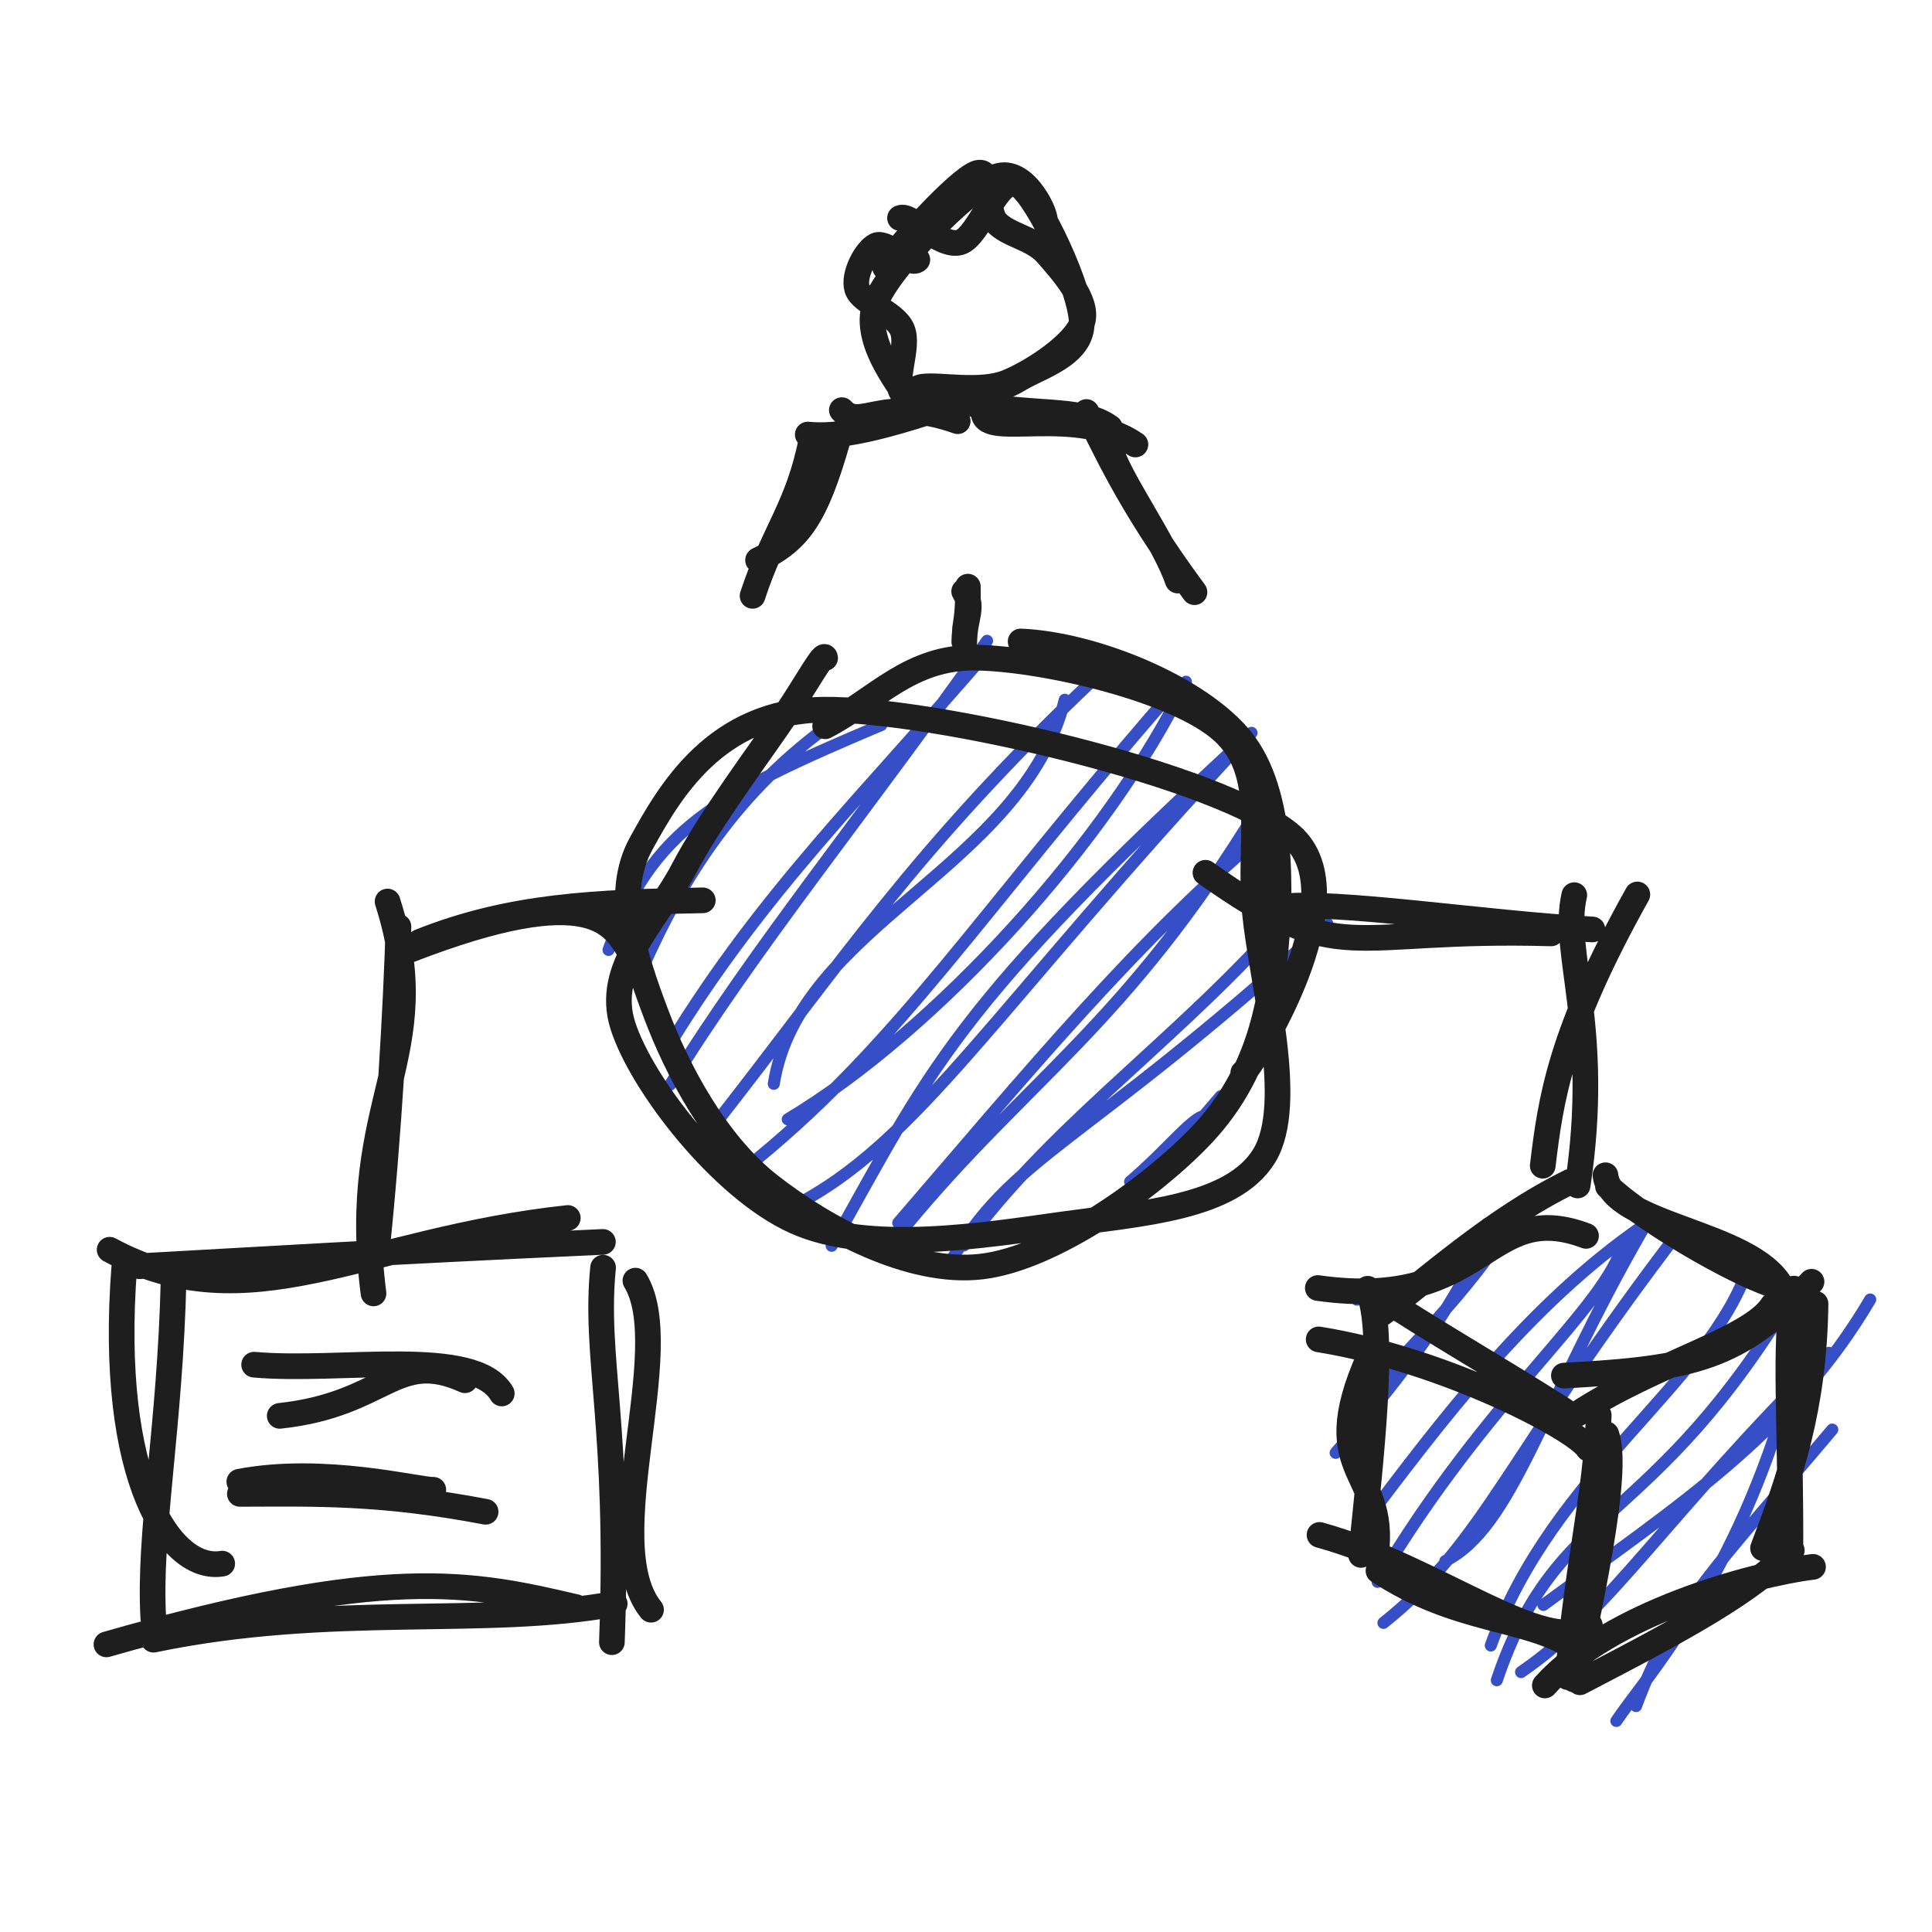
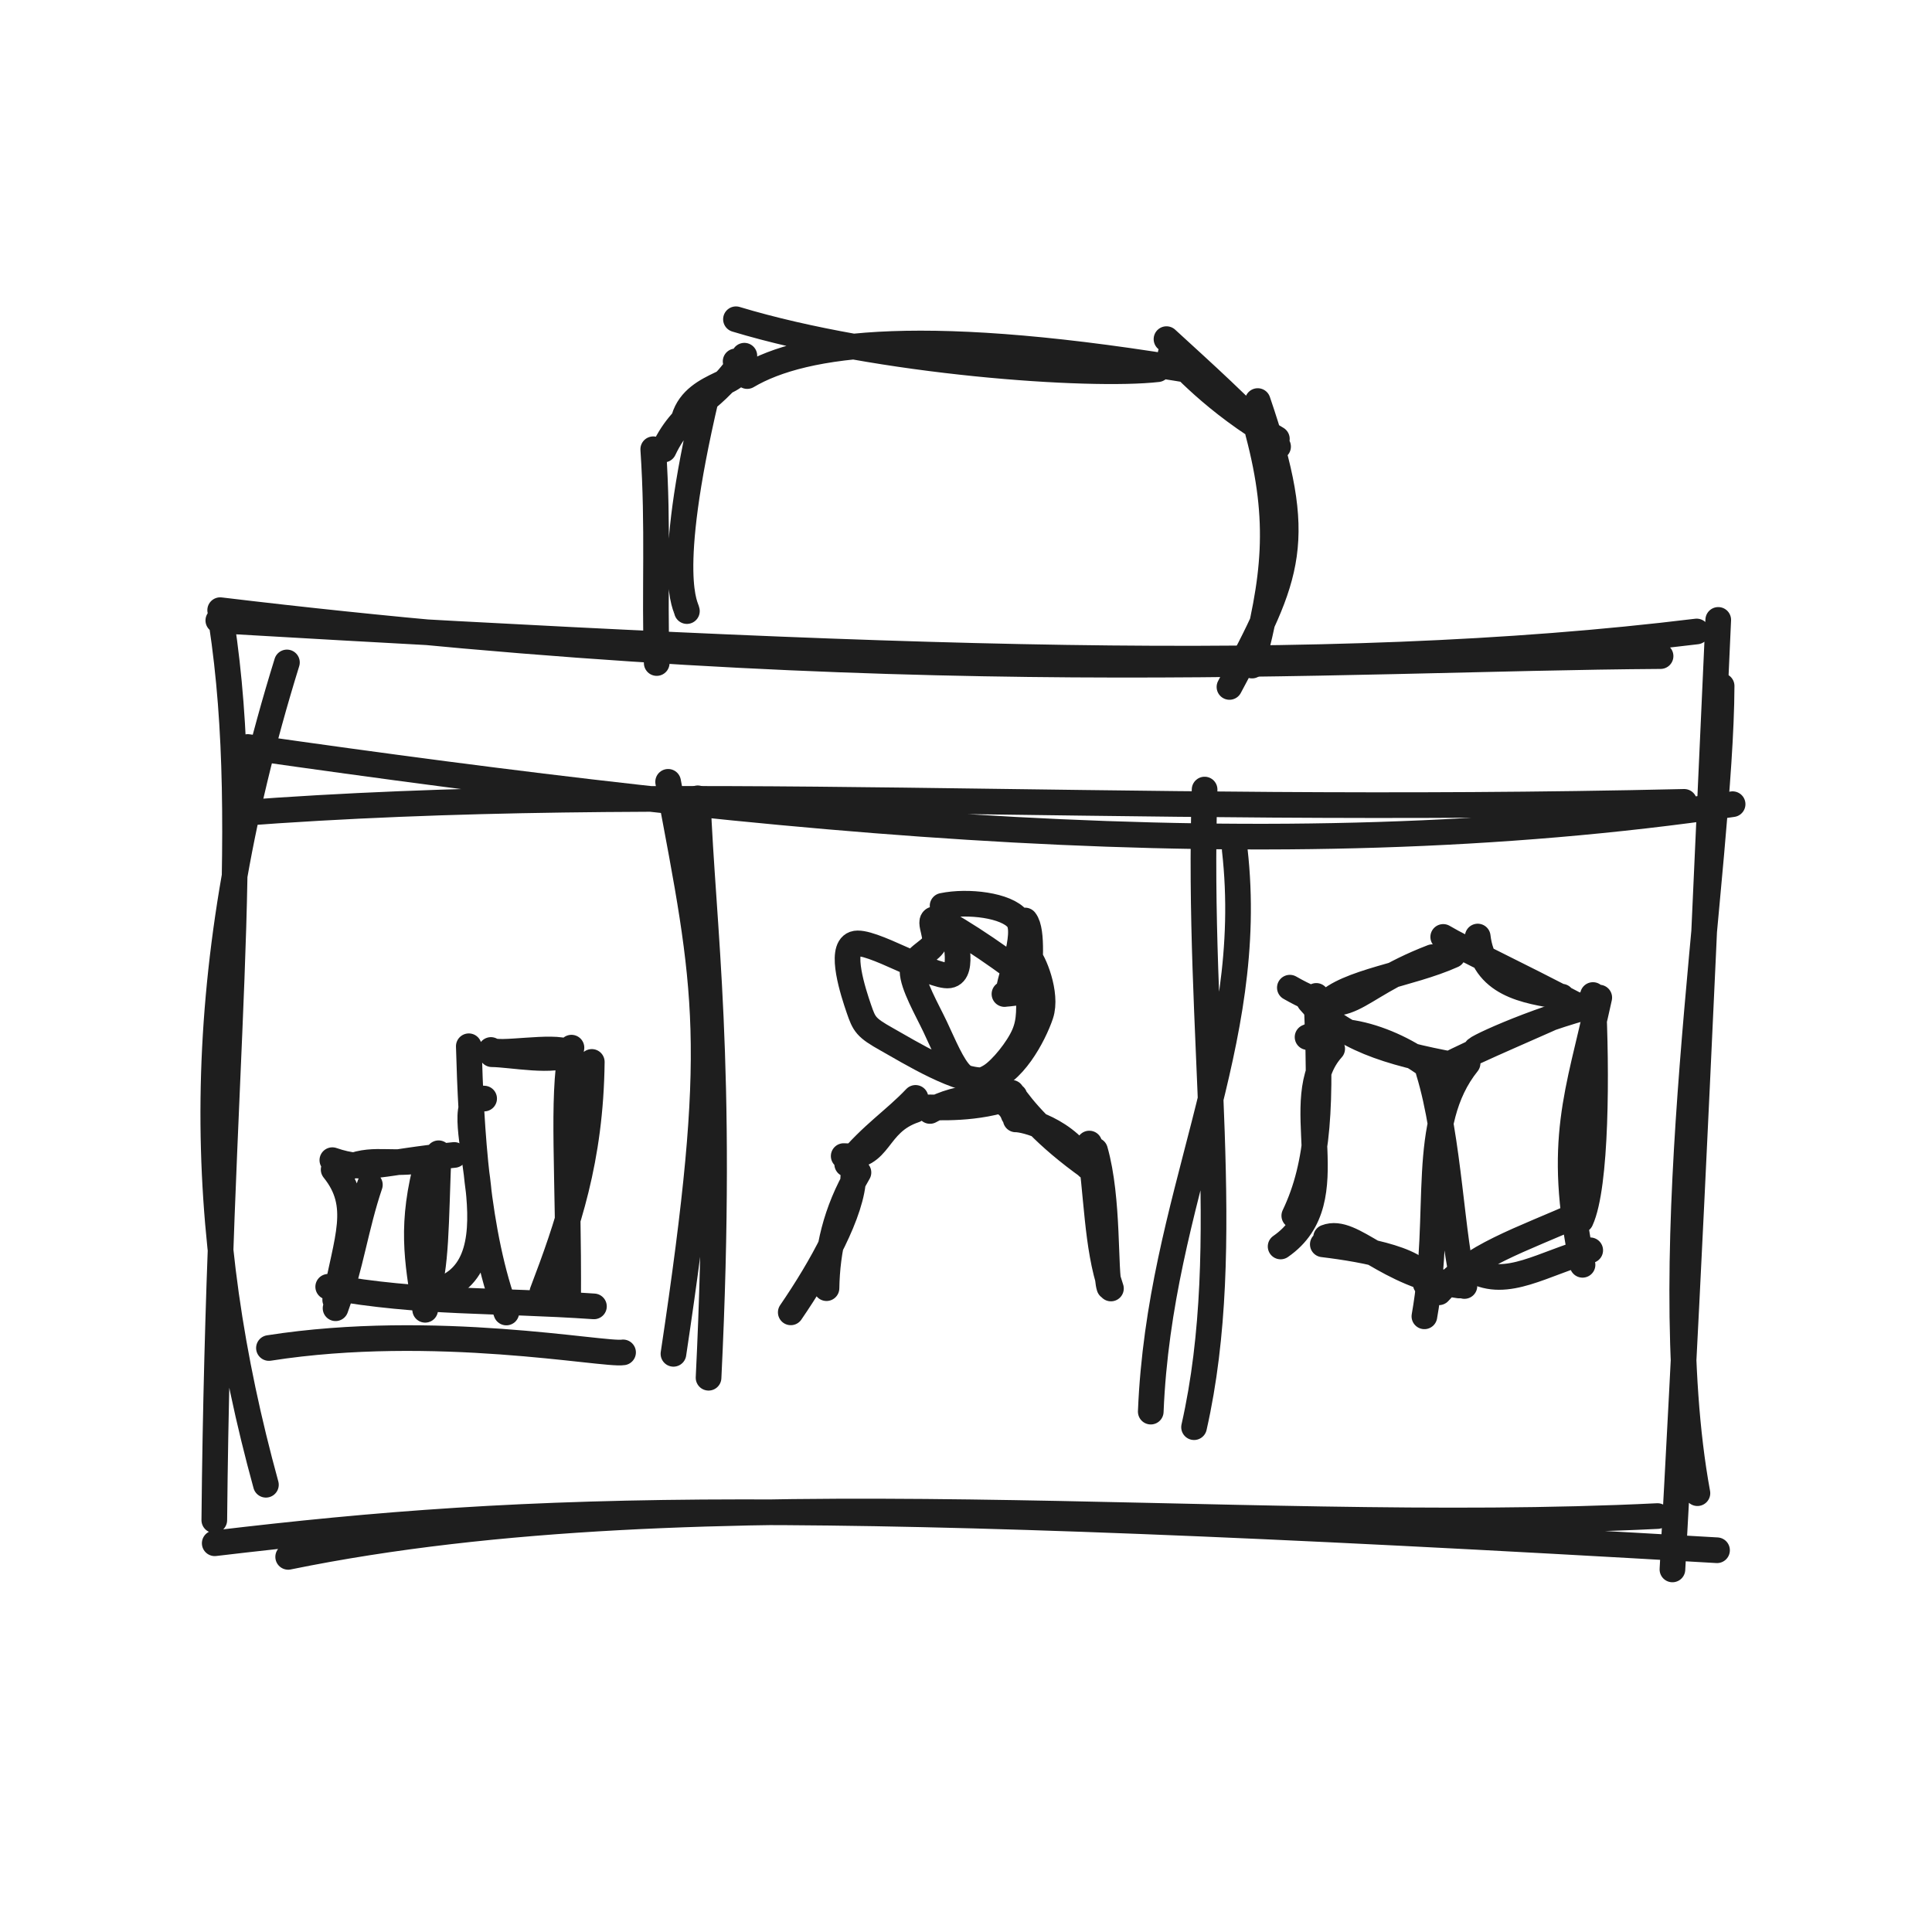
<svg xmlns="http://www.w3.org/2000/svg" width="128" height="128" viewBox="0 0 128 128" role="img">
-   <path d="M42.679 55.651 C42.679 55.651, 42.679 55.651, 42.679 55.651 M42.679 55.651 C42.679 55.651, 42.679 55.651, 42.679 55.651 M40.318 62.934 C43.186 54.901, 47.537 52.617, 58.387 48.033 M42.661 63.94 C45.231 58.183, 48.789 52.396, 55.237 47.83 M44.409 71.853 C50.006 62.772, 57.262 53.976, 65.394 42.456 M44.443 69.077 C50.545 59.12, 57.236 52.668, 65.499 43.085 M51.265 71.805 C52.926 61.289, 67.741 57.492, 70.545 46.362 M47.172 74.732 C55.879 63.625, 60.631 56.221, 72.474 44.994 M52.19 74.158 C62.026 68.276, 73.512 55.632, 78.572 45.167 M50.215 76.735 C59.691 68.926, 65.018 60.39, 77.066 46.52 M55.1 82.535 C61.563 71.099, 63.012 66.755, 82.917 48.553 M52.443 79.975 C60.809 75.769, 65.72 66.966, 82.648 48.816 M59.938 81.314 C67.956 71.573, 74.573 67.916, 83.232 53.749 M59.512 81.02 C67.76 71.465, 75.559 61.917, 84.443 54.635 M62.796 83.893 C67.123 76.367, 71.338 76.253, 87.944 61.203 M63.862 82.511 C69.381 74.935, 77.085 69.571, 83.958 62.122 M74.872 78.296 C77.55 75.992, 79.087 73.868, 79.958 73.909 M76.511 77.803 C76.894 77.238, 78.409 75.506, 80.87 72.636" stroke="#364fc7" stroke-width="0.8" fill="none" stroke-linecap="round" stroke-linejoin="round" />
-   <path d="M67.62 42.498 C72.421 42.697, 79.453 45.545, 82.258 49.055 C85.063 52.564, 84.902 59.186, 84.45 63.554 C83.999 67.923, 82.788 71.872, 79.548 75.266 C76.309 78.659, 69.768 83.363, 65.015 83.914 C60.263 84.465, 54.626 81.364, 51.032 78.569 C47.439 75.775, 44.88 70.93, 43.456 67.147 C42.031 63.364, 40.636 59.227, 42.487 55.872 C44.338 52.517, 47.385 47.105, 54.561 47.019 C61.737 46.933, 80.91 51.348, 85.545 55.358 C90.179 59.367, 82.781 70.905, 82.368 71.078 M54.667 48.116 C58.086 46.332, 60.259 43.515, 64.652 43.572 C69.045 43.628, 77.944 45.646, 81.024 48.454 C84.105 51.261, 82.681 55.731, 83.136 60.419 C83.591 65.107, 85.871 73.132, 83.754 76.581 C81.637 80.031, 75.617 80.394, 70.437 81.115 C65.257 81.837, 57.536 83.107, 52.674 80.912 C47.812 78.718, 42.501 71.826, 41.266 67.948 C40.03 64.071, 43.476 61.066, 45.263 57.647 C47.05 54.229, 50.421 49.779, 51.988 47.437 C53.555 45.095, 54.608 43.101, 54.667 43.594" stroke="#1e1e1e" stroke-width="1.7" fill="none" stroke-linecap="round" stroke-linejoin="round" />
-   <path d="M58.636 17.71 C59.59 16.163, 63.432 11.993, 64.659 11.494 C65.885 10.994, 65.206 13.822, 65.993 14.713 C66.78 15.604, 68.429 15.736, 69.382 16.839 C70.334 17.942, 72.15 19.916, 71.707 21.332 C71.263 22.748, 68.483 24.621, 66.72 25.336 C64.958 26.051, 62.245 25.459, 61.133 25.622 C60.021 25.784, 60.564 27.245, 60.046 26.311 C59.529 25.376, 57.059 22.44, 58.028 20.016 C58.997 17.591, 63.993 12.666, 65.86 11.766 C67.726 10.866, 69.266 14.015, 69.228 14.616 M59.629 14.446 C60.285 14.113, 62.282 16.424, 63.593 16.059 C64.903 15.694, 66.146 11.37, 67.491 12.258 C68.837 13.146, 71.655 19.25, 71.667 21.389 C71.678 23.527, 68.894 24.282, 67.56 25.091 C66.226 25.899, 64.957 26.082, 63.663 26.242 C62.369 26.401, 60.444 26.785, 59.795 26.049 C59.146 25.313, 60.27 22.978, 59.769 21.826 C59.267 20.673, 57.073 20.061, 56.787 19.133 C56.5 18.205, 57.383 16.581, 58.048 16.26 C58.713 15.939, 60.337 17.68, 60.777 17.207" stroke="#1e1e1e" stroke-width="1.7" fill="none" stroke-linecap="round" stroke-linejoin="round" />
-   <path d="M50.223 37.11 C52.969 35.832, 54.056 34.2, 55.503 29.15 M49.86 39.477 C51.249 35.218, 52.911 33.556, 53.775 29.067 M55.774 27.173 C57.012 28.563, 58.508 26.141, 63.451 27.906 M53.516 28.791 C55.515 28.973, 58.051 28.573, 64.736 26.205 M65.167 27.383 C65.31 29.076, 71.315 26.791, 75.224 29.449 M63.392 26.561 C68.262 27.647, 71.615 26.903, 73.535 28.325 M71.98 27.296 C73.124 29.417, 74.632 33.137, 79.137 39.234 M73.677 30.062 C74.382 32.085, 77.185 35.992, 78.03 38.463" stroke="#1e1e1e" stroke-width="1.7" fill="none" stroke-linecap="round" stroke-linejoin="round" />
-   <path d="M7.265 82.798 C16.514 87.814, 24.004 82.152, 37.618 80.695 M9.228 83.89 C16.521 83.491, 25.059 82.954, 39.944 82.279 M42.097 84.846 C44.866 89.379, 39.538 102.198, 43.132 106.649 M39.955 83.988 C39.357 89.925, 41.082 94.484, 40.539 108.798 M38.165 106.475 C31.18 104.839, 25.571 103.647, 7.053 108.945 M40.727 106.252 C32.149 107.843, 21.934 106.185, 10.172 108.634 M14.722 103.595 C11.312 104.173, 7.155 98.008, 8.232 83.959 M10.158 107.218 C9.829 101.622, 11.279 94.509, 11.5 84.749" stroke="#1e1e1e" stroke-width="1.7" fill="none" stroke-linecap="round" stroke-linejoin="round" />
-   <path d="M18.534 93.805 C25.603 93.042, 26.17 89.354, 30.805 91.445 M16.837 90.414 C22.564 90.927, 31.434 89.198, 33.243 92.321" stroke="#1e1e1e" stroke-width="1.7" fill="none" stroke-linecap="round" stroke-linejoin="round" />
-   <path d="M15.891 98.974 C20.902 98.963, 25.162 98.826, 32.173 100.159 M15.856 98.168 C21.447 97.092, 27.739 98.735, 28.707 98.702" stroke="#1e1e1e" stroke-width="1.7" fill="none" stroke-linecap="round" stroke-linejoin="round" />
-   <path d="M89.908 86.106 C89.908 86.106, 89.908 86.106, 89.908 86.106 M89.908 86.106 C89.908 86.106, 89.908 86.106, 89.908 86.106 M88.49 96.255 C96.802 86.745, 98.084 82.5, 98.532 81.075 M90.573 92.599 C92.968 89.429, 96.912 86.304, 100.745 80.1 M91.27 104.802 C98.57 92.491, 106.375 86.744, 107.573 82.289 M90.573 100.635 C95.216 94.523, 101.165 86.477, 108.909 81.172 M95.754 103.422 C100.25 101.143, 102.09 93.157, 108.865 81.408 M91.658 107.519 C98.412 102.14, 99.862 96.446, 111.426 81.357 M99.168 111.32 C103.182 99.437, 109.37 101.598, 119.046 85.361 M98.769 109.018 C102.918 97.521, 113.33 91.652, 115.886 83.785 M102.255 106.329 C111.256 99.716, 118.711 94.917, 123.906 86.096 M100.775 110.779 C106.69 106.733, 110.216 100.549, 121.164 89.629 M107.089 114.017 C108.882 111.329, 114.626 105.125, 118.222 93.113 M108.393 113.03 C110.827 106.425, 113.829 103.688, 121.392 94.714" stroke="#364fc7" stroke-width="0.8" fill="none" stroke-linecap="round" stroke-linejoin="round" />
-   <path d="M87.308 85.335 C98.555 86.916, 98.38 79.345, 105.078 81.88 M91.598 86.99 C94.363 84.97, 98.837 80.833, 104.026 78.294 M106.366 77.864 C106.74 81.236, 115.997 81.57, 118.026 85.244 M106.529 78.592 C109.183 81.095, 116.281 85.137, 118.422 85.371 M120.283 86.377 C120.203 93.289, 118.572 97.923, 116.806 102.573 M118.852 85.373 C118.156 89.166, 118.671 93.997, 118.618 103.324 M120.117 103.808 C116.161 104.295, 106.641 106.884, 102.35 111.666 M118.71 102.714 C115.813 105.531, 112.044 107.631, 104.671 111.455 M105.335 107.682 C102.545 109.883, 95.066 103.778, 87.422 101.693 M104.226 109.12 C101.116 107.112, 96.516 107.488, 91.327 104.069 M91.158 103.053 C91.953 97.058, 86.854 97.844, 91.102 89.061 M90.17 103.017 C90.901 96.119, 91.65 89.085, 90.843 86.085" stroke="#1e1e1e" stroke-width="1.7" fill="none" stroke-linecap="round" stroke-linejoin="round" />
-   <path d="M87.366 88.738 C95.772 90.088, 104.468 94.692, 105.232 95.979 M90.616 85.382 C95.383 88.488, 98.874 90.432, 103.634 93.456 M103.611 91.138 C112.337 90.67, 115.17 89.966, 120.018 84.92 M104.504 93.674 C109.57 90.335, 115.994 88.765, 117.439 86.487" stroke="#1e1e1e" stroke-width="1.7" fill="none" stroke-linecap="round" stroke-linejoin="round" />
-   <path d="M106.426 95.026 C106.887 96.396, 106.849 99.716, 104.272 111.267 M105.921 93.762 C105.723 99.222, 104.518 103.372, 103.872 111.117" stroke="#1e1e1e" stroke-width="1.7" fill="none" stroke-linecap="round" stroke-linejoin="round" />
-   <path d="M41.681 62.952 C40.632 61.377, 39.351 58.198, 27.1 62.949 M46.562 59.649 C39.534 59.78, 33.853 59.978, 27.803 62.402 M25.677 59.728 C28.976 70.024, 23.089 72.795, 24.746 85.692 M26.399 61.394 C26.244 66.471, 25.78 75.174, 24.93 83.182" stroke="#1e1e1e" stroke-width="1.7" fill="none" stroke-linecap="round" stroke-linejoin="round" />
-   <path d="M79.865 57.823 C89.019 64.306, 89.006 61.447, 102.764 61.841 M84.619 60.086 C88.443 59.612, 98.22 61.177, 105.504 61.579 M108.479 59.26 C103.325 68.486, 102.738 72.87, 102.211 77.231 M104.3 59.307 C103.418 63.053, 106.113 68.035, 104.524 78.541" stroke="#1e1e1e" stroke-width="1.7" fill="none" stroke-linecap="round" stroke-linejoin="round" />
-   <path d="M63.887 42.521 C63.908 40.861, 64.548 40.298, 63.879 39.179 M63.926 41.795 C63.92 41.518, 64.171 40.757, 64.122 38.867" stroke="#1e1e1e" stroke-width="1.7" fill="none" stroke-linecap="round" stroke-linejoin="round" />
+   <path d="M19.01 43.888 C12.451 65.063, 13.035 81.684, 17.618 98.369 M14.679 41.237 C16.815 55.297, 14.487 70.216, 14.198 100.714 M19.092 103.147 C46.8 97.478, 81.565 101.84, 109.814 100.443 M14.226 102.245 C35.72 99.691, 52.846 99.16, 113.758 102.708 M112.459 98.927 C109.493 82.812, 114.018 57.376, 114.062 45.447 M110.803 103.979 C111.654 88.613, 112.318 75.12, 113.838 41.07 M110.017 43.468 C88.351 43.611, 59.629 45.834, 14.587 40.425 M112.408 41.837 C87.518 44.882, 58.5 43.674, 14.464 41.106" stroke="#1e1e1e" stroke-width="1.7" fill="none" stroke-linecap="round" stroke-linejoin="round" />
+   <path d="M45.509 40.486 C45.496 40.207, 43.968 38.339, 46.792 26.322 M43.509 43.928 C43.347 39.103, 43.631 35.007, 43.279 29.764 M45.319 27.716 C46.073 25.16, 49.82 25.499, 48.737 23.942 M43.973 29.786 C45.392 26.78, 47.438 26.699, 49.316 23.566 M49.503 24.915 C53.261 22.693, 61.324 21.555, 79.611 24.662 M48.759 21.151 C58.326 24.041, 72.252 24.974, 76.701 24.461 M77.559 23.428 C78.109 23.964, 80.43 26.651, 84.596 29.076 M77.283 22.468 C79.915 24.882, 82.036 26.771, 84.676 29.59 M83.327 26.571 C86.504 35.868, 85.423 38.093, 81.455 45.512 M83.348 28.654 C84.93 34.603, 84.438 38.377, 82.95 44.096" stroke="#1e1e1e" stroke-width="1.7" fill="none" stroke-linecap="round" stroke-linejoin="round" />
+   <path d="M16.413 49.49 C51.63 54.519, 83.813 57.813, 114.79 53.279 M15.741 53.886 C44.218 51.725, 72.975 54.022, 111.582 53.125" stroke="#1e1e1e" stroke-width="1.7" fill="none" stroke-linecap="round" stroke-linejoin="round" />
+   <path d="M44.265 51.798 C46.896 65.765, 47.73 68.979, 44.618 89.695 M46.228 52.89 C46.548 61.392, 47.966 70.348, 46.944 91.279" stroke="#1e1e1e" stroke-width="1.7" fill="none" stroke-linecap="round" stroke-linejoin="round" />
+   <path d="M81.805 56.3 C83.284 69.332, 76.82 79.258, 76.241 93.524 M79.808 52.31 C79.268 68.732, 81.866 82.371, 79.109 94.554" stroke="#1e1e1e" stroke-width="1.7" fill="none" stroke-linecap="round" stroke-linejoin="round" />
+   <path d="M22.232 86.674 C23.23 83.925, 23.578 81.228, 24.505 78.494 M22.208 86.116 C22.965 82.028, 24.03 79.875, 22.105 77.486 M22.019 76.864 C24.339 77.666, 25.236 76.993, 30.095 76.519 M23.132 77.321 C24.899 76.603, 26.131 77.337, 28.679 76.724 M28.358 76.806 C27.175 81.084, 27.639 83.47, 28.169 86.777 M29.058 76.406 C28.868 81.136, 28.923 83.963, 28.23 85.955" stroke="#1e1e1e" stroke-width="1.7" fill="none" stroke-linecap="round" stroke-linejoin="round" />
+   <path d="M29.398 85.357 C34.715 83.174, 29.122 72.402, 32.075 72.783 M33.545 86.957 C31.593 81.768, 31.21 74.772, 31.059 69.317 M32.524 69.564 C32.919 69.966, 36.677 69.209, 37.627 69.71 M32.586 69.844 C33.858 69.853, 36.802 70.458, 37.778 69.759 M39.208 70.355 C39.132 76.86, 37.597 81.222, 35.935 85.598 M37.861 69.41 C37.206 72.98, 37.691 77.526, 37.641 86.305" stroke="#1e1e1e" stroke-width="1.7" fill="none" stroke-linecap="round" stroke-linejoin="round" />
+   <path d="M17.818 89.309 C28.791 87.59, 40.04 89.806, 41.28 89.599 M21.744 85.253 C27.948 86.365, 32.746 86.098, 39.35 86.551" stroke="#1e1e1e" stroke-width="1.7" fill="none" stroke-linecap="round" stroke-linejoin="round" />
+   <path d="M67.91 60.984 C68.47 61.684, 68.179 64.215, 68.169 65.475 C68.16 66.735, 68.266 67.579, 67.85 68.544 C67.435 69.51, 66.363 70.82, 65.676 71.268 C64.989 71.716, 64.349 71.771, 63.729 71.231 C63.109 70.691, 62.503 69.178, 61.957 68.029 C61.412 66.88, 60.469 65.255, 60.457 64.337 C60.445 63.419, 61.585 63.083, 61.884 62.522 C62.184 61.961, 61.213 60.561, 62.257 60.971 C63.3 61.38, 67.43 64.164, 68.146 64.978 C68.862 65.793, 66.453 65.839, 66.55 65.858 M62.449 60.013 C64.126 59.664, 66.689 59.971, 67.425 60.903 C68.16 61.836, 66.749 65.203, 66.864 65.606 C66.978 66.009, 67.762 63.055, 68.11 63.323 C68.458 63.591, 69.41 65.843, 68.953 67.214 C68.496 68.585, 67.065 71.275, 65.368 71.55 C63.671 71.826, 60.182 69.657, 58.771 68.869 C57.359 68.08, 57.259 67.873, 56.897 66.818 C56.535 65.763, 55.6 62.903, 56.598 62.537 C57.595 62.171, 61.774 64.786, 62.881 64.621 C63.987 64.456, 63.107 61.673, 63.238 61.548" stroke="#1e1e1e" stroke-width="1.7" fill="none" stroke-linecap="round" stroke-linejoin="round" />
+   <path d="M52.39 86.947 C54.418 83.984, 56.48 80.288, 56.534 77.946 M54.758 85.344 C54.802 82.828, 55.35 80.274, 56.875 77.68 M55.897 76.593 C58.418 76.767, 57.952 74.431, 60.598 73.542 M56.128 77.126 C57.774 75.129, 59.249 74.225, 60.657 72.738 M61.612 73.604 C63.348 72.62, 66.578 72.123, 67.153 73.845 M61.245 73.37 C62.111 73.339, 64.641 73.567, 67.213 72.618 M67.296 74.164 C67.831 74.139, 70.743 74.829, 72.064 77.296 M67.017 72.398 C67.776 73.488, 69.199 75.241, 72.229 77.39 M72.169 75.763 C72.68 79.024, 72.641 82.551, 73.603 85.366 M72.549 76.214 C73.472 79.44, 73.178 84.292, 73.496 85.272" stroke="#1e1e1e" stroke-width="1.7" fill="none" stroke-linecap="round" stroke-linejoin="round" />
+   <path d="M85.456 65.436 C89.6 67.809, 89.225 65.597, 94.899 63.414 M87.797 66.55 C89.166 65.043, 93.409 64.566, 96.248 63.285 M97.903 62.048 C98.277 65.253, 101.051 65.64, 103.474 66.032 M95.617 62.074 C96.913 62.851, 100.234 64.378, 104.74 66.749 M105.955 66.092 C104.577 72.449, 103.12 75.558, 104.847 83.797 M105.537 65.923 C105.8 71.002, 105.773 78.578, 104.732 80.842 M105.356 82.835 C102.22 83.703, 99.84 85.401, 97.595 84.167 M104.924 80.299 C100.551 82.242, 97.619 83.109, 95.331 85.619 M94.458 85.062 C94.537 83.531, 90.493 82.785, 87.639 82.44 M96.671 85.168 C91.776 84.496, 89.616 81.291, 87.856 81.978 M84.844 82.582 C89.376 79.452, 85.168 72.91, 88.261 69.482 M85.75 80.543 C87.402 77.083, 87.554 73.143, 87.207 65.981" stroke="#1e1e1e" stroke-width="1.7" fill="none" stroke-linecap="round" stroke-linejoin="round" />
+   <path d="M86.629 68.71 C89.291 67.405, 94.133 69.768, 95.604 71.589 M86.756 66.326 C88.849 68.753, 91.943 69.744, 96.4 70.564 M97.905 69.539 C96.975 69.759, 101.592 67.571, 105.79 66.539 M95.546 70.747 C98.044 69.424, 102.076 67.815, 104.578 66.6" stroke="#1e1e1e" stroke-width="1.7" fill="none" stroke-linecap="round" stroke-linejoin="round" />
+   <path d="M97.232 70.443 C94.016 74.451, 95.607 80.235, 94.37 87.21 M94.653 71.004 C96.024 75.45, 96.181 82.232, 97.022 85.201" stroke="#1e1e1e" stroke-width="1.7" fill="none" stroke-linecap="round" stroke-linejoin="round" />
</svg>
